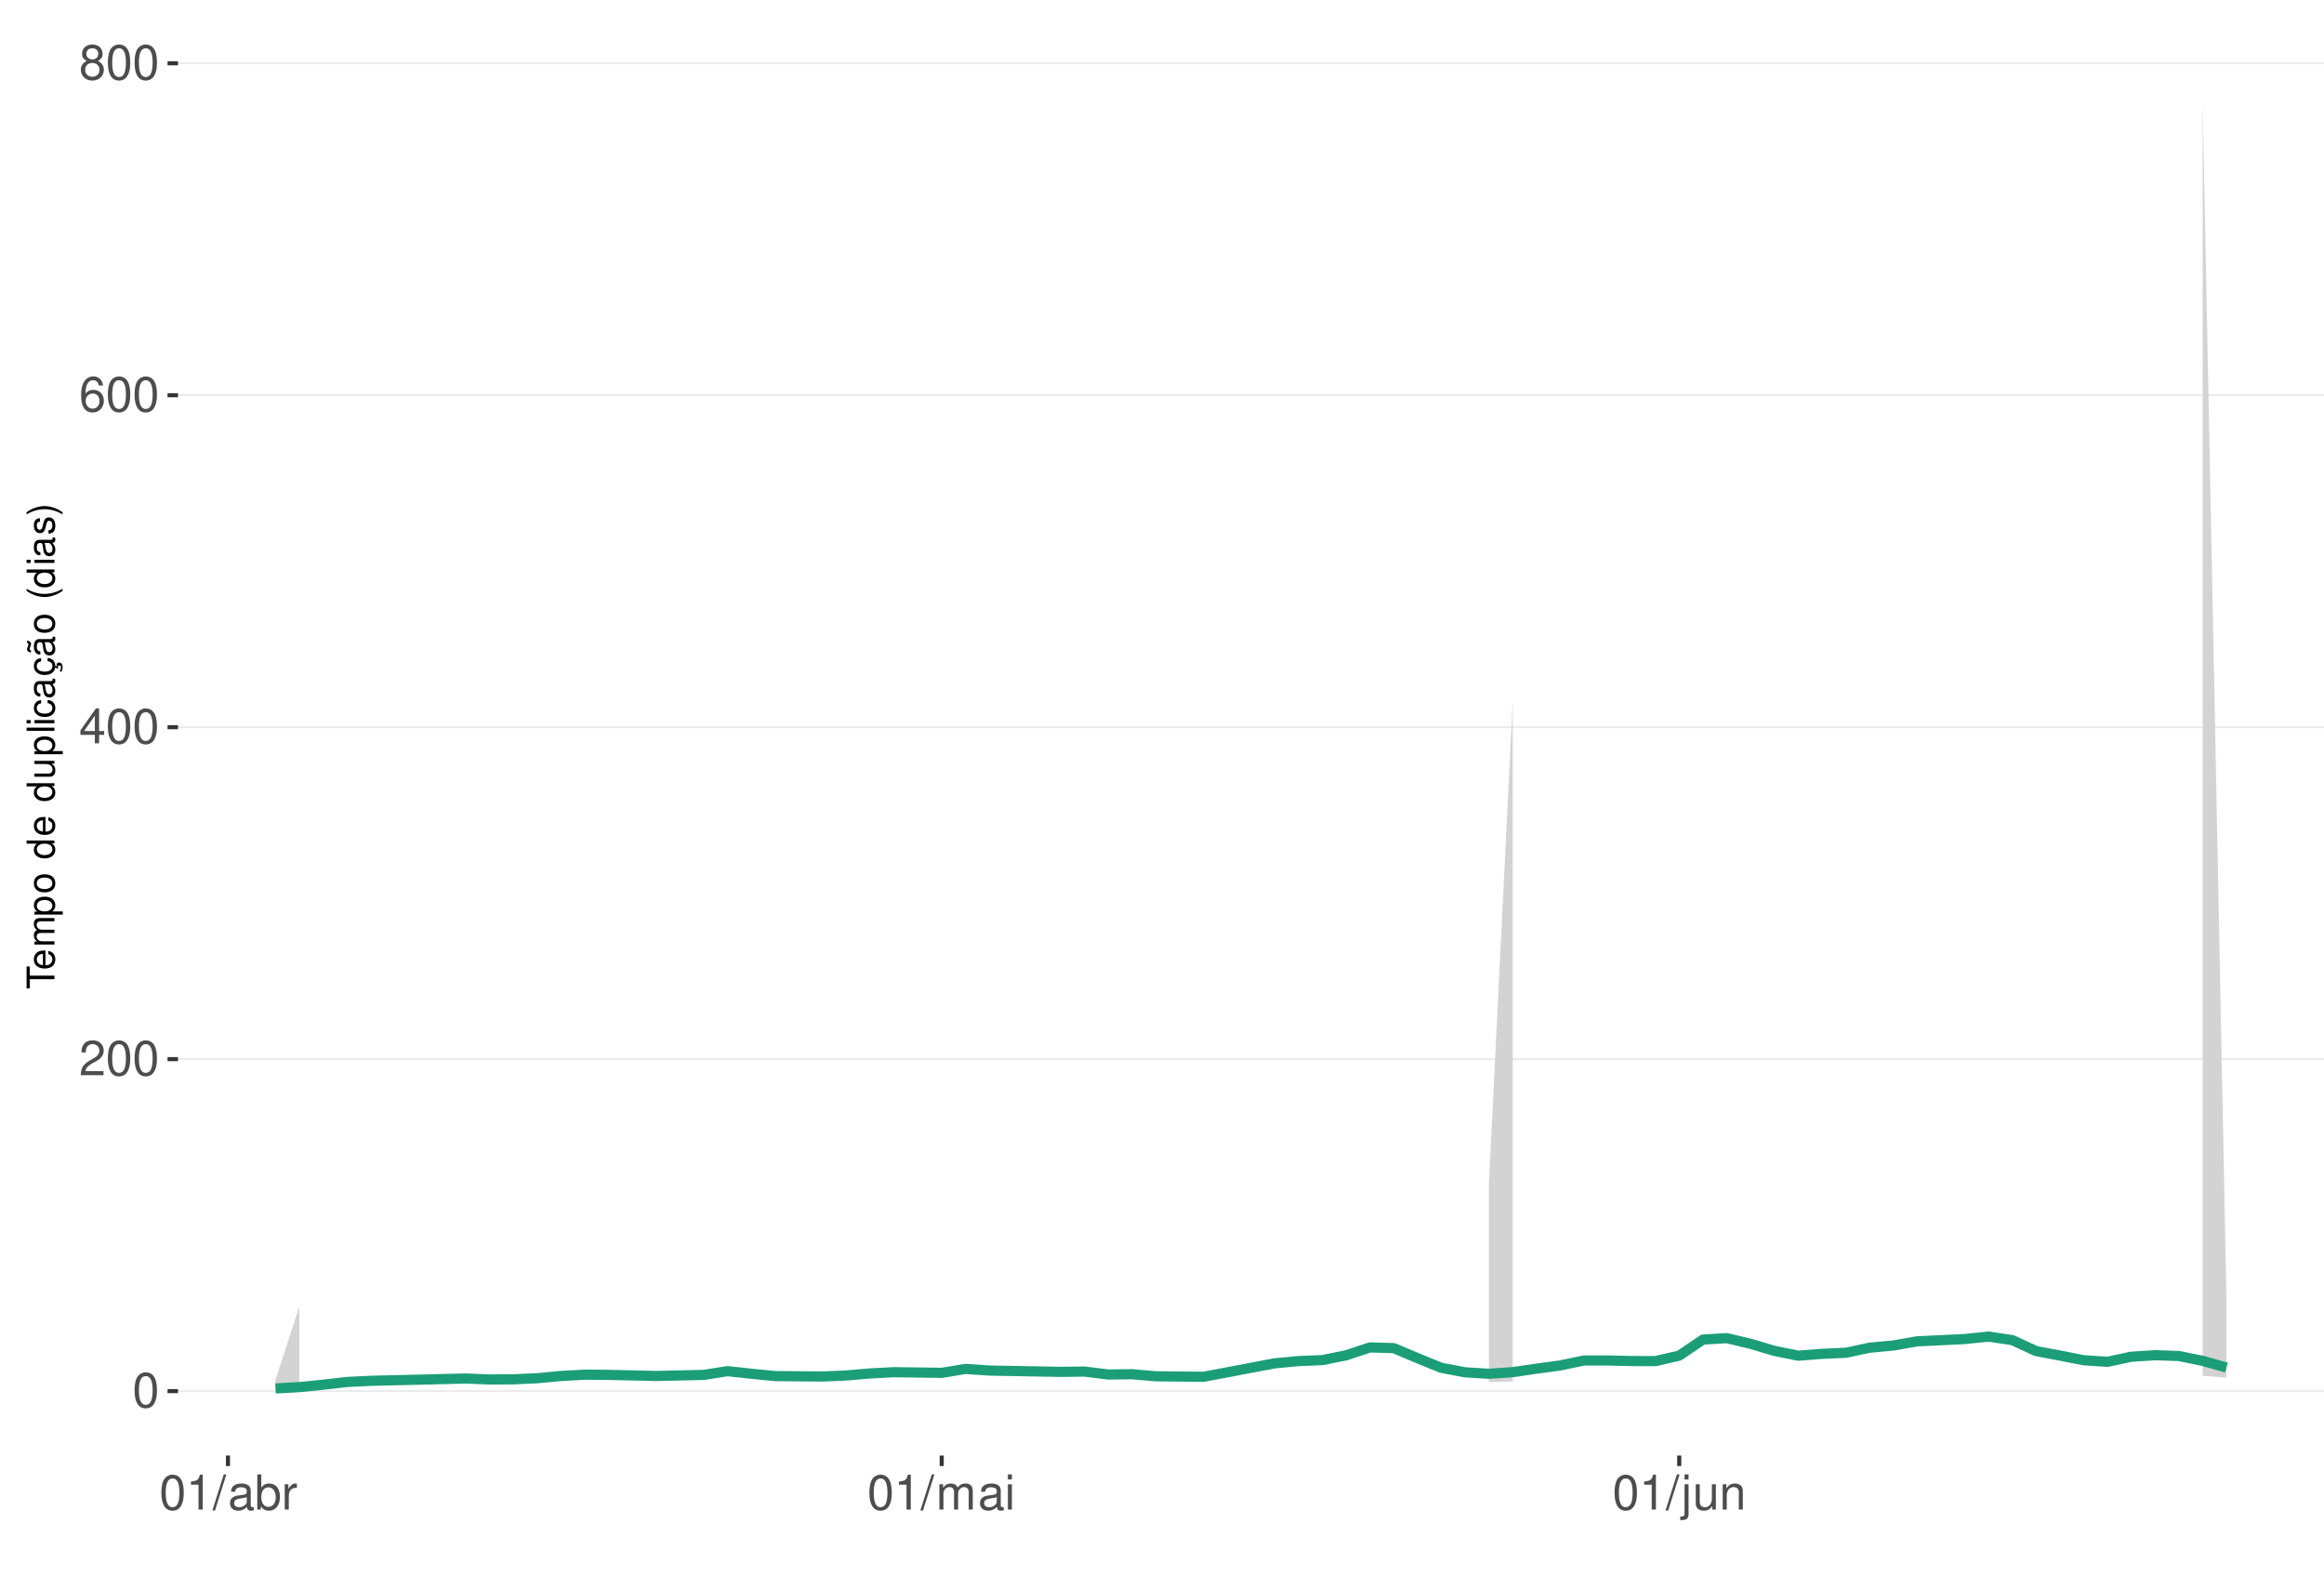
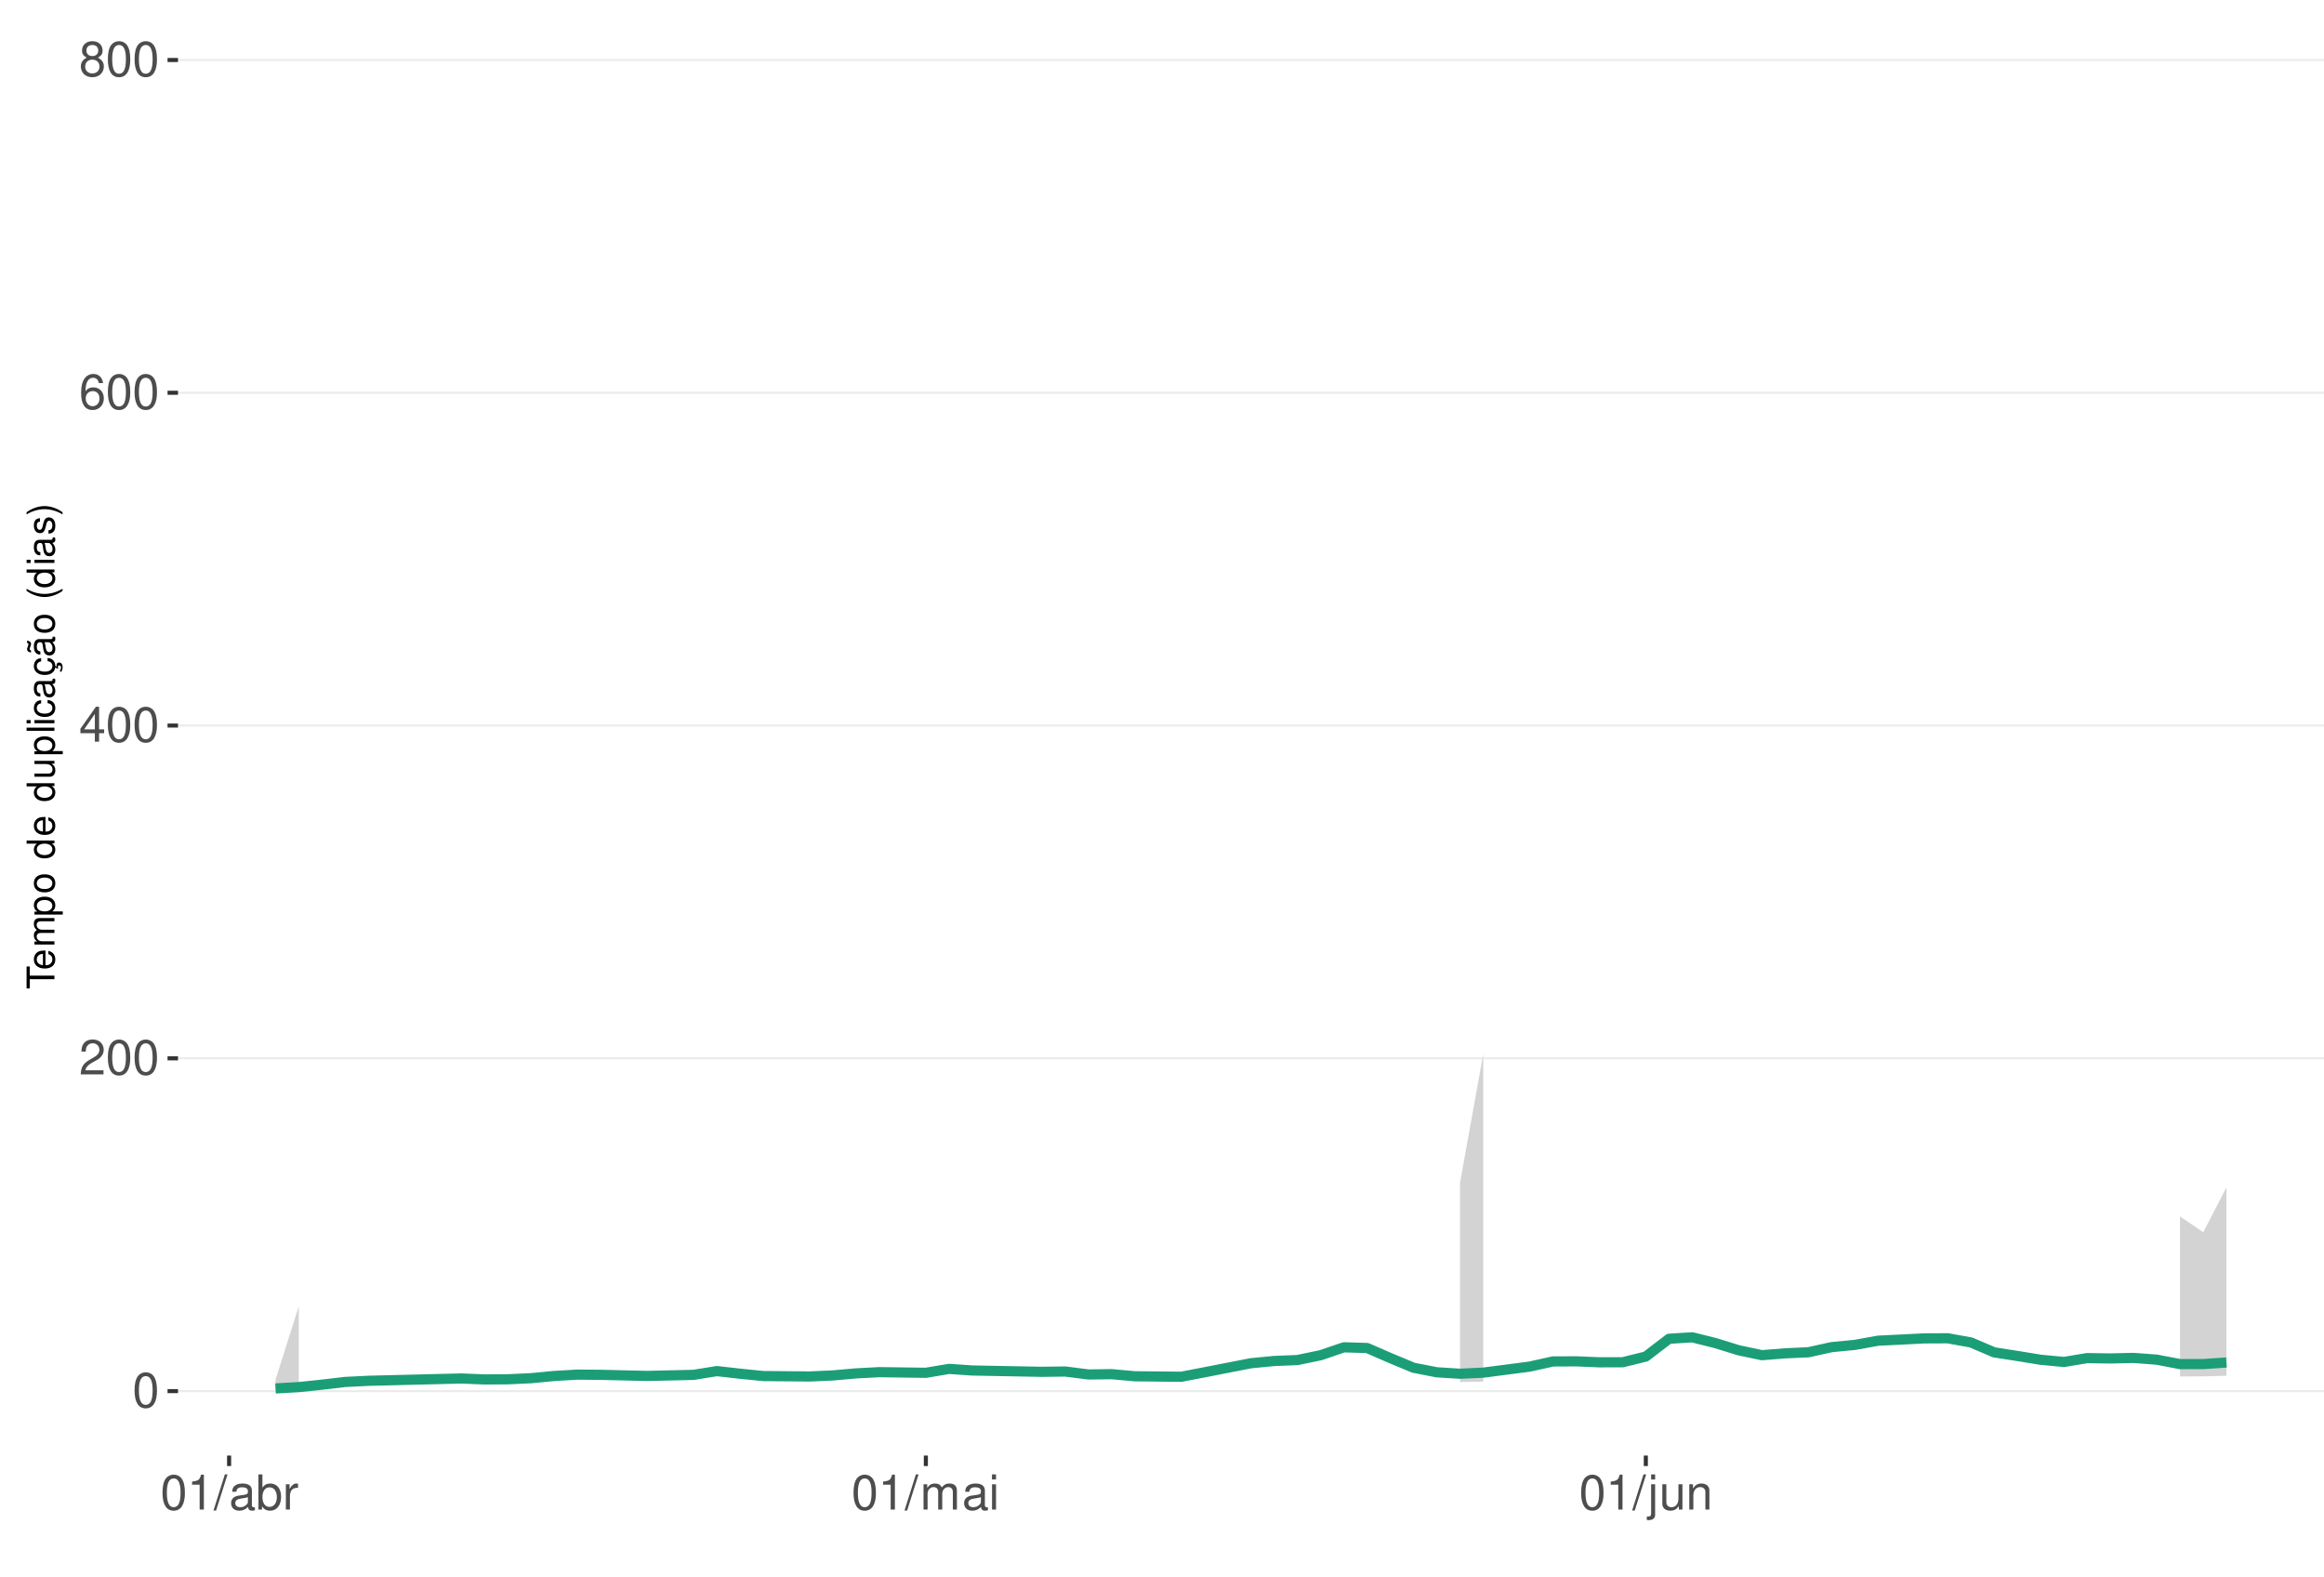
<svg xmlns="http://www.w3.org/2000/svg" xmlns:xlink="http://www.w3.org/1999/xlink" width="609pt" height="413pt" viewBox="0 0 609 413" version="1.1">
  <defs>
    <g>
      <symbol overflow="visible" id="glyph0-0">
        <path style="stroke:none;" d="" />
      </symbol>
      <symbol overflow="visible" id="glyph0-1">
        <path style="stroke:none;" d="M 3.484 -9.156 C 2.641 -9.156 1.891 -8.766 1.422 -8.156 C 0.828 -7.344 0.547 -6.125 0.547 -4.422 C 0.547 -1.344 1.562 0.297 3.484 0.297 C 5.375 0.297 6.422 -1.344 6.422 -4.359 C 6.422 -6.125 6.141 -7.312 5.547 -8.156 C 5.078 -8.781 4.328 -9.156 3.484 -9.156 Z M 3.484 -8.156 C 4.688 -8.156 5.281 -6.938 5.281 -4.453 C 5.281 -1.844 4.703 -0.625 3.453 -0.625 C 2.281 -0.625 1.688 -1.891 1.688 -4.422 C 1.688 -6.938 2.281 -8.156 3.484 -8.156 Z M 3.484 -8.156 " />
      </symbol>
      <symbol overflow="visible" id="glyph0-2">
        <path style="stroke:none;" d="M 6.406 -1.094 L 1.688 -1.094 C 1.797 -1.859 2.203 -2.344 3.297 -3.016 L 4.562 -3.719 C 5.828 -4.422 6.469 -5.359 6.469 -6.484 C 6.469 -7.234 6.156 -7.953 5.625 -8.438 C 5.094 -8.922 4.438 -9.156 3.594 -9.156 C 2.453 -9.156 1.609 -8.75 1.109 -7.953 C 0.797 -7.484 0.656 -6.906 0.625 -5.984 L 1.75 -5.984 C 1.781 -6.609 1.859 -6.969 2.016 -7.281 C 2.297 -7.828 2.891 -8.172 3.562 -8.172 C 4.562 -8.172 5.328 -7.438 5.328 -6.453 C 5.328 -5.719 4.906 -5.094 4.109 -4.625 L 2.953 -3.953 C 1.078 -2.875 0.531 -2.016 0.438 -0.016 L 6.406 -0.016 Z M 6.406 -1.094 " />
      </symbol>
      <symbol overflow="visible" id="glyph0-3">
        <path style="stroke:none;" d="M 4.141 -2.219 L 4.141 0 L 5.25 0 L 5.25 -2.219 L 6.578 -2.219 L 6.578 -3.219 L 5.25 -3.219 L 5.25 -9.156 L 4.422 -9.156 L 0.359 -3.391 L 0.359 -2.219 Z M 4.141 -3.219 L 1.328 -3.219 L 4.141 -7.25 Z M 4.141 -3.219 " />
      </symbol>
      <symbol overflow="visible" id="glyph0-4">
        <path style="stroke:none;" d="M 6.297 -6.766 C 6.094 -8.266 5.125 -9.156 3.766 -9.156 C 2.766 -9.156 1.891 -8.672 1.359 -7.844 C 0.781 -6.953 0.547 -5.828 0.547 -4.172 C 0.547 -2.625 0.766 -1.656 1.297 -0.844 C 1.781 -0.094 2.562 0.297 3.562 0.297 C 5.266 0.297 6.5 -0.984 6.5 -2.766 C 6.5 -4.453 5.359 -5.641 3.75 -5.641 C 2.859 -5.641 2.172 -5.312 1.688 -4.641 C 1.703 -6.906 2.406 -8.156 3.688 -8.156 C 4.469 -8.156 5.016 -7.656 5.188 -6.766 Z M 3.609 -4.656 C 4.688 -4.656 5.359 -3.891 5.359 -2.688 C 5.359 -1.531 4.594 -0.703 3.562 -0.703 C 2.531 -0.703 1.75 -1.562 1.75 -2.734 C 1.75 -3.875 2.5 -4.656 3.609 -4.656 Z M 3.609 -4.656 " />
      </symbol>
      <symbol overflow="visible" id="glyph0-5">
        <path style="stroke:none;" d="M 4.953 -4.828 C 5.891 -5.391 6.172 -5.844 6.172 -6.703 C 6.172 -8.156 5.078 -9.156 3.484 -9.156 C 1.891 -9.156 0.781 -8.156 0.781 -6.719 C 0.781 -5.844 1.078 -5.406 2 -4.828 C 0.969 -4.297 0.469 -3.562 0.469 -2.547 C 0.469 -0.875 1.703 0.297 3.484 0.297 C 5.25 0.297 6.5 -0.875 6.5 -2.547 C 6.5 -3.562 5.984 -4.297 4.953 -4.828 Z M 3.484 -8.156 C 4.422 -8.156 5.031 -7.594 5.031 -6.688 C 5.031 -5.828 4.422 -5.25 3.484 -5.25 C 2.531 -5.25 1.922 -5.828 1.922 -6.703 C 1.922 -7.594 2.531 -8.156 3.484 -8.156 Z M 3.484 -4.312 C 4.594 -4.312 5.359 -3.578 5.359 -2.516 C 5.359 -1.422 4.609 -0.703 3.453 -0.703 C 2.359 -0.703 1.609 -1.438 1.609 -2.5 C 1.609 -3.594 2.359 -4.312 3.484 -4.312 Z M 3.484 -4.312 " />
      </symbol>
      <symbol overflow="visible" id="glyph0-6">
        <path style="stroke:none;" d="M 3.281 -6.516 L 3.281 0 L 4.391 0 L 4.391 -9.156 L 3.656 -9.156 C 3.266 -7.75 3.016 -7.562 1.297 -7.328 L 1.297 -6.516 Z M 3.281 -6.516 " />
      </symbol>
      <symbol overflow="visible" id="glyph0-7">
        <path style="stroke:none;" d="M 2.891 -9.219 L -0.094 0.25 L 0.594 0.25 L 3.594 -9.219 Z M 2.891 -9.219 " />
      </symbol>
      <symbol overflow="visible" id="glyph0-8">
        <path style="stroke:none;" d="M 6.766 -0.625 C 6.656 -0.594 6.609 -0.594 6.547 -0.594 C 6.172 -0.594 5.969 -0.781 5.969 -1.109 L 5.969 -5.016 C 5.969 -6.188 5.109 -6.828 3.484 -6.828 C 2.5 -6.828 1.734 -6.547 1.281 -6.047 C 0.969 -5.703 0.844 -5.328 0.828 -4.672 L 1.891 -4.672 C 1.969 -5.484 2.453 -5.844 3.438 -5.844 C 4.406 -5.844 4.922 -5.5 4.922 -4.859 L 4.922 -4.578 C 4.906 -4.125 4.688 -3.969 3.828 -3.844 C 2.328 -3.656 2.094 -3.609 1.703 -3.438 C 0.922 -3.109 0.531 -2.531 0.531 -1.672 C 0.531 -0.469 1.359 0.297 2.703 0.297 C 3.547 0.297 4.219 0 4.969 -0.688 C 5.031 0 5.359 0.297 6.047 0.297 C 6.281 0.297 6.422 0.266 6.766 0.172 Z M 4.922 -2.094 C 4.922 -1.734 4.828 -1.516 4.5 -1.234 C 4.078 -0.828 3.562 -0.625 2.938 -0.625 C 2.109 -0.625 1.625 -1.031 1.625 -1.703 C 1.625 -2.391 2.094 -2.75 3.234 -2.906 C 4.359 -3.062 4.562 -3.109 4.922 -3.281 Z M 4.922 -2.094 " />
      </symbol>
      <symbol overflow="visible" id="glyph0-9">
        <path style="stroke:none;" d="M 0.688 -9.219 L 0.688 0 L 1.625 0 L 1.625 -0.844 C 2.141 -0.078 2.812 0.297 3.734 0.297 C 5.484 0.297 6.625 -1.141 6.625 -3.344 C 6.625 -5.5 5.547 -6.828 3.781 -6.828 C 2.875 -6.828 2.234 -6.484 1.734 -5.734 L 1.734 -9.219 Z M 3.578 -5.828 C 4.766 -5.828 5.516 -4.812 5.516 -3.234 C 5.516 -1.719 4.734 -0.703 3.578 -0.703 C 2.453 -0.703 1.734 -1.703 1.734 -3.266 C 1.734 -4.828 2.453 -5.828 3.578 -5.828 Z M 3.578 -5.828 " />
      </symbol>
      <symbol overflow="visible" id="glyph0-10">
        <path style="stroke:none;" d="M 0.875 -6.625 L 0.875 0 L 1.938 0 L 1.938 -3.438 C 1.953 -5.031 2.609 -5.75 4.062 -5.703 L 4.062 -6.781 C 3.891 -6.812 3.781 -6.828 3.656 -6.828 C 2.969 -6.828 2.453 -6.422 1.844 -5.422 L 1.844 -6.625 Z M 0.875 -6.625 " />
      </symbol>
      <symbol overflow="visible" id="glyph0-11">
        <path style="stroke:none;" d="M 0.891 -6.625 L 0.891 0 L 1.953 0 L 1.953 -4.156 C 1.953 -5.125 2.641 -5.891 3.5 -5.891 C 4.297 -5.891 4.734 -5.422 4.734 -4.562 L 4.734 0 L 5.797 0 L 5.797 -4.156 C 5.797 -5.125 6.5 -5.891 7.359 -5.891 C 8.125 -5.891 8.578 -5.406 8.578 -4.562 L 8.578 0 L 9.641 0 L 9.641 -4.969 C 9.641 -6.156 8.953 -6.828 7.719 -6.828 C 6.828 -6.828 6.297 -6.562 5.688 -5.812 C 5.297 -6.516 4.766 -6.828 3.891 -6.828 C 3.016 -6.828 2.422 -6.5 1.859 -5.688 L 1.859 -6.625 Z M 0.891 -6.625 " />
      </symbol>
      <symbol overflow="visible" id="glyph0-12">
        <path style="stroke:none;" d="M 1.891 -6.625 L 0.844 -6.625 L 0.844 0 L 1.891 0 Z M 1.891 -9.219 L 0.828 -9.219 L 0.828 -7.891 L 1.891 -7.891 Z M 1.891 -9.219 " />
      </symbol>
      <symbol overflow="visible" id="glyph0-13">
        <path style="stroke:none;" d="M 0.891 -6.625 L 0.891 0.969 C 0.891 1.625 0.688 1.828 0.031 1.828 C -0.047 1.828 -0.094 1.828 -0.234 1.828 L -0.234 2.719 C -0.094 2.75 -0.031 2.766 0.125 2.766 C 1.312 2.766 1.938 2.297 1.938 1.375 L 1.938 -6.625 Z M 1.938 -9.219 L 0.891 -9.219 L 0.891 -7.891 L 1.938 -7.891 Z M 1.938 -9.219 " />
      </symbol>
      <symbol overflow="visible" id="glyph0-14">
        <path style="stroke:none;" d="M 6.094 0 L 6.094 -6.625 L 5.047 -6.625 L 5.047 -2.875 C 5.047 -1.516 4.344 -0.625 3.234 -0.625 C 2.406 -0.625 1.875 -1.141 1.875 -1.938 L 1.875 -6.625 L 0.828 -6.625 L 0.828 -1.516 C 0.828 -0.422 1.641 0.297 2.938 0.297 C 3.906 0.297 4.531 -0.047 5.156 -0.922 L 5.156 0 Z M 6.094 0 " />
      </symbol>
      <symbol overflow="visible" id="glyph0-15">
        <path style="stroke:none;" d="M 0.891 -6.625 L 0.891 0 L 1.953 0 L 1.953 -3.656 C 1.953 -5.016 2.656 -5.891 3.75 -5.891 C 4.578 -5.891 5.109 -5.391 5.109 -4.594 L 5.109 0 L 6.156 0 L 6.156 -5.016 C 6.156 -6.109 5.344 -6.828 4.062 -6.828 C 3.078 -6.828 2.438 -6.438 1.859 -5.516 L 1.859 -6.625 Z M 0.891 -6.625 " />
      </symbol>
      <symbol overflow="visible" id="glyph1-0">
        <path style="stroke:none;" d="" />
      </symbol>
      <symbol overflow="visible" id="glyph1-1">
        <path style="stroke:none;" d="M -6.469 -3.547 L -6.469 -5.938 L -7.297 -5.938 L -7.297 -0.203 L -6.469 -0.203 L -6.469 -2.609 L 0 -2.609 L 0 -3.547 Z M -6.469 -3.547 " />
      </symbol>
      <symbol overflow="visible" id="glyph1-2">
        <path style="stroke:none;" d="M -2.344 -5.125 C -3.141 -5.125 -3.625 -5.062 -4.016 -4.922 C -4.875 -4.578 -5.391 -3.781 -5.391 -2.797 C -5.391 -1.344 -4.281 -0.406 -2.547 -0.406 C -0.812 -0.406 0.234 -1.297 0.234 -2.781 C 0.234 -3.984 -0.453 -4.812 -1.594 -5.016 L -1.594 -4.188 C -0.906 -3.953 -0.547 -3.484 -0.547 -2.812 C -0.547 -2.281 -0.781 -1.828 -1.219 -1.547 C -1.516 -1.344 -1.812 -1.281 -2.344 -1.266 Z M -3.016 -1.297 C -3.984 -1.359 -4.625 -1.953 -4.625 -2.797 C -4.625 -3.641 -3.953 -4.234 -3.016 -4.234 Z M -3.016 -1.297 " />
      </symbol>
      <symbol overflow="visible" id="glyph1-3">
        <path style="stroke:none;" d="M -5.234 -0.703 L 0 -0.703 L 0 -1.547 L -3.297 -1.547 C -4.047 -1.547 -4.656 -2.094 -4.656 -2.766 C -4.656 -3.391 -4.281 -3.734 -3.609 -3.734 L 0 -3.734 L 0 -4.578 L -3.297 -4.578 C -4.047 -4.578 -4.656 -5.125 -4.656 -5.812 C -4.656 -6.422 -4.266 -6.781 -3.609 -6.781 L 0 -6.781 L 0 -7.625 L -3.938 -7.625 C -4.875 -7.625 -5.391 -7.078 -5.391 -6.094 C -5.391 -5.406 -5.188 -4.984 -4.594 -4.484 C -5.156 -4.188 -5.391 -3.766 -5.391 -3.078 C -5.391 -2.375 -5.125 -1.906 -4.5 -1.469 L -5.234 -1.469 Z M -5.234 -0.703 " />
      </symbol>
      <symbol overflow="visible" id="glyph1-4">
        <path style="stroke:none;" d="M 2.188 -0.547 L 2.188 -1.375 L -0.547 -1.375 C -0.016 -1.812 0.234 -2.312 0.234 -2.984 C 0.234 -4.344 -0.859 -5.234 -2.531 -5.234 C -4.297 -5.234 -5.391 -4.375 -5.391 -2.984 C -5.391 -2.266 -5.062 -1.703 -4.453 -1.312 L -5.234 -1.312 L -5.234 -0.547 Z M -4.609 -2.844 C -4.609 -3.766 -3.797 -4.359 -2.547 -4.359 C -1.359 -4.359 -0.547 -3.75 -0.547 -2.844 C -0.547 -1.953 -1.344 -1.375 -2.578 -1.375 C -3.812 -1.375 -4.609 -1.953 -4.609 -2.844 Z M -4.609 -2.844 " />
      </symbol>
      <symbol overflow="visible" id="glyph1-5">
        <path style="stroke:none;" d="M -5.391 -2.719 C -5.391 -1.234 -4.344 -0.359 -2.578 -0.359 C -0.812 -0.359 0.234 -1.234 0.234 -2.734 C 0.234 -4.203 -0.812 -5.094 -2.547 -5.094 C -4.359 -5.094 -5.391 -4.234 -5.391 -2.719 Z M -4.625 -2.734 C -4.625 -3.672 -3.844 -4.234 -2.547 -4.234 C -1.312 -4.234 -0.547 -3.656 -0.547 -2.734 C -0.547 -1.797 -1.312 -1.234 -2.578 -1.234 C -3.844 -1.234 -4.625 -1.797 -4.625 -2.734 Z M -4.625 -2.734 " />
      </symbol>
      <symbol overflow="visible" id="glyph1-6">
        <path style="stroke:none;" d="" />
      </symbol>
      <symbol overflow="visible" id="glyph1-7">
        <path style="stroke:none;" d="M -7.297 -4.953 L -7.297 -4.125 L -4.578 -4.125 C -5.109 -3.766 -5.391 -3.203 -5.391 -2.516 C -5.391 -1.156 -4.297 -0.266 -2.625 -0.266 C -0.859 -0.266 0.234 -1.125 0.234 -2.547 C 0.234 -3.266 -0.047 -3.766 -0.688 -4.203 L 0 -4.203 L 0 -4.953 Z M -4.609 -2.656 C -4.609 -3.547 -3.812 -4.125 -2.562 -4.125 C -1.344 -4.125 -0.547 -3.547 -0.547 -2.656 C -0.547 -1.734 -1.359 -1.125 -2.578 -1.125 C -3.797 -1.125 -4.609 -1.734 -4.609 -2.656 Z M -4.609 -2.656 " />
      </symbol>
      <symbol overflow="visible" id="glyph1-8">
        <path style="stroke:none;" d="M 0 -4.812 L -5.234 -4.812 L -5.234 -3.984 L -2.266 -3.984 C -1.203 -3.984 -0.5 -3.438 -0.5 -2.562 C -0.5 -1.906 -0.906 -1.484 -1.531 -1.484 L -5.234 -1.484 L -5.234 -0.656 L -1.203 -0.656 C -0.328 -0.656 0.234 -1.297 0.234 -2.312 C 0.234 -3.094 -0.047 -3.578 -0.734 -4.062 L 0 -4.062 Z M 0 -4.812 " />
      </symbol>
      <symbol overflow="visible" id="glyph1-9">
        <path style="stroke:none;" d="M -7.297 -1.516 L -7.297 -0.688 L 0 -0.688 L 0 -1.516 Z M -7.297 -1.516 " />
      </symbol>
      <symbol overflow="visible" id="glyph1-10">
        <path style="stroke:none;" d="M -5.234 -1.5 L -5.234 -0.672 L 0 -0.672 L 0 -1.5 Z M -7.297 -1.5 L -7.297 -0.656 L -6.234 -0.656 L -6.234 -1.5 Z M -7.297 -1.5 " />
      </symbol>
      <symbol overflow="visible" id="glyph1-11">
        <path style="stroke:none;" d="M -3.484 -4.703 C -3.984 -4.672 -4.312 -4.562 -4.609 -4.359 C -5.094 -4 -5.391 -3.375 -5.391 -2.641 C -5.391 -1.219 -4.266 -0.312 -2.531 -0.312 C -0.844 -0.312 0.234 -1.203 0.234 -2.625 C 0.234 -3.875 -0.516 -4.672 -1.797 -4.766 L -1.797 -3.938 C -0.953 -3.797 -0.547 -3.359 -0.547 -2.656 C -0.547 -1.734 -1.297 -1.188 -2.531 -1.188 C -3.844 -1.188 -4.625 -1.719 -4.625 -2.625 C -4.625 -3.328 -4.203 -3.766 -3.484 -3.875 Z M -3.484 -4.703 " />
      </symbol>
      <symbol overflow="visible" id="glyph1-12">
        <path style="stroke:none;" d="M -0.484 -5.344 C -0.469 -5.266 -0.469 -5.219 -0.469 -5.172 C -0.469 -4.875 -0.625 -4.719 -0.875 -4.719 L -3.953 -4.719 C -4.891 -4.719 -5.391 -4.047 -5.391 -2.75 C -5.391 -1.984 -5.172 -1.375 -4.781 -1.016 C -4.516 -0.766 -4.203 -0.672 -3.688 -0.656 L -3.688 -1.484 C -4.328 -1.562 -4.625 -1.938 -4.625 -2.719 C -4.625 -3.484 -4.344 -3.891 -3.844 -3.891 L -3.625 -3.891 C -3.266 -3.875 -3.125 -3.703 -3.047 -3.016 C -2.891 -1.844 -2.844 -1.656 -2.719 -1.344 C -2.453 -0.734 -2 -0.422 -1.312 -0.422 C -0.375 -0.422 0.234 -1.078 0.234 -2.141 C 0.234 -2.797 0 -3.328 -0.547 -3.922 C 0 -3.984 0.234 -4.234 0.234 -4.781 C 0.234 -4.953 0.203 -5.062 0.141 -5.344 Z M -1.656 -3.891 C -1.375 -3.891 -1.203 -3.812 -0.969 -3.562 C -0.656 -3.219 -0.5 -2.812 -0.5 -2.312 C -0.5 -1.672 -0.812 -1.297 -1.344 -1.297 C -1.891 -1.297 -2.172 -1.656 -2.297 -2.547 C -2.422 -3.438 -2.453 -3.609 -2.594 -3.891 Z M -1.656 -3.891 " />
      </symbol>
      <symbol overflow="visible" id="glyph1-13">
        <path style="stroke:none;" d="M 0.234 -2.641 C 0.234 -3.875 -0.547 -4.703 -1.797 -4.766 L -1.797 -3.938 C -0.953 -3.797 -0.531 -3.359 -0.531 -2.656 C -0.531 -1.734 -1.281 -1.188 -2.516 -1.188 C -3.844 -1.188 -4.625 -1.719 -4.625 -2.625 C -4.625 -3.328 -4.203 -3.766 -3.484 -3.875 L -3.484 -4.703 C -3.984 -4.672 -4.312 -4.562 -4.609 -4.359 C -5.094 -4 -5.391 -3.375 -5.391 -2.641 C -5.391 -1.219 -4.266 -0.312 -2.531 -0.312 C -1.469 -0.312 -0.625 -0.672 -0.156 -1.312 C 0.047 -1.594 0.125 -1.812 0.203 -2.25 L 0.922 -1.938 L 0.984 -2.062 C 0.938 -2.188 0.906 -2.25 0.906 -2.375 C 0.906 -2.656 1.047 -2.828 1.281 -2.828 C 1.547 -2.828 1.734 -2.594 1.734 -2.297 C 1.734 -2.031 1.672 -1.844 1.438 -1.406 L 1.406 -1.312 L 1.812 -1.094 C 2.078 -1.75 2.141 -1.953 2.141 -2.344 C 2.141 -3.109 1.781 -3.578 1.203 -3.578 C 0.781 -3.578 0.547 -3.297 0.547 -2.797 C 0.547 -2.703 0.547 -2.641 0.562 -2.516 Z M 0.234 -2.641 " />
      </symbol>
      <symbol overflow="visible" id="glyph1-14">
        <path style="stroke:none;" d="M -0.484 -5.344 C -0.469 -5.266 -0.469 -5.219 -0.469 -5.172 C -0.469 -4.875 -0.625 -4.719 -0.875 -4.719 L -3.953 -4.719 C -4.891 -4.719 -5.391 -4.047 -5.391 -2.75 C -5.391 -1.984 -5.172 -1.375 -4.781 -1.016 C -4.516 -0.766 -4.203 -0.672 -3.688 -0.656 L -3.688 -1.484 C -4.328 -1.562 -4.625 -1.938 -4.625 -2.719 C -4.625 -3.484 -4.344 -3.891 -3.844 -3.891 L -3.625 -3.891 C -3.266 -3.875 -3.125 -3.703 -3.047 -3.016 C -2.891 -1.844 -2.844 -1.656 -2.719 -1.344 C -2.453 -0.734 -2 -0.422 -1.312 -0.422 C -0.375 -0.422 0.234 -1.078 0.234 -2.141 C 0.234 -2.797 0 -3.328 -0.547 -3.922 C 0 -3.984 0.234 -4.234 0.234 -4.781 C 0.234 -4.953 0.203 -5.062 0.141 -5.344 Z M -1.656 -3.891 C -1.375 -3.891 -1.203 -3.812 -0.969 -3.562 C -0.656 -3.219 -0.5 -2.812 -0.5 -2.312 C -0.5 -1.672 -0.812 -1.297 -1.344 -1.297 C -1.891 -1.297 -2.172 -1.656 -2.297 -2.547 C -2.422 -3.438 -2.453 -3.609 -2.594 -3.891 Z M -7.172 -3.75 C -6.922 -3.672 -6.812 -3.547 -6.812 -3.375 C -6.812 -3.25 -6.875 -2.984 -6.984 -2.734 C -7.156 -2.312 -7.172 -2.25 -7.172 -2.047 C -7.172 -1.594 -6.797 -1.297 -6.141 -1.188 L -6.141 -1.766 C -6.375 -1.812 -6.5 -1.938 -6.5 -2.094 C -6.5 -2.203 -6.469 -2.344 -6.375 -2.578 C -6.156 -3.156 -6.125 -3.234 -6.125 -3.438 C -6.125 -3.922 -6.484 -4.219 -7.172 -4.312 Z M -7.172 -3.75 " />
      </symbol>
      <symbol overflow="visible" id="glyph1-15">
        <path style="stroke:none;" d="M -7.297 -2.359 C -5.984 -1.359 -4.156 -0.734 -2.594 -0.734 C -1.016 -0.734 0.812 -1.359 2.125 -2.359 L 2.125 -2.906 C 0.688 -2.031 -0.984 -1.547 -2.594 -1.547 C -4.188 -1.547 -5.875 -2.031 -7.297 -2.906 Z M -7.297 -2.359 " />
      </symbol>
      <symbol overflow="visible" id="glyph1-16">
        <path style="stroke:none;" d="M -3.781 -4.375 C -4.812 -4.375 -5.391 -3.688 -5.391 -2.484 C -5.391 -1.266 -4.766 -0.469 -3.797 -0.469 C -2.969 -0.469 -2.578 -0.891 -2.281 -2.125 L -2.094 -2.906 C -1.953 -3.484 -1.734 -3.719 -1.375 -3.719 C -0.875 -3.719 -0.547 -3.234 -0.547 -2.5 C -0.547 -2.047 -0.672 -1.672 -0.891 -1.453 C -1.047 -1.328 -1.188 -1.266 -1.562 -1.219 L -1.562 -0.344 C -0.344 -0.375 0.234 -1.062 0.234 -2.438 C 0.234 -3.75 -0.422 -4.594 -1.438 -4.594 C -2.203 -4.594 -2.641 -4.156 -2.891 -3.109 L -3.078 -2.312 C -3.234 -1.625 -3.453 -1.344 -3.828 -1.344 C -4.312 -1.344 -4.625 -1.766 -4.625 -2.453 C -4.625 -3.125 -4.328 -3.484 -3.781 -3.5 Z M -3.781 -4.375 " />
      </symbol>
      <symbol overflow="visible" id="glyph1-17">
        <path style="stroke:none;" d="M 2.125 -0.938 C 0.812 -1.938 -1.016 -2.562 -2.578 -2.562 C -4.156 -2.562 -5.984 -1.938 -7.297 -0.938 L -7.297 -0.375 C -5.859 -1.266 -4.188 -1.75 -2.578 -1.75 C -0.984 -1.75 0.703 -1.266 2.125 -0.375 Z M 2.125 -0.938 " />
      </symbol>
    </g>
    <clipPath id="clip1">
      <path d="M 46.645 9.961 L 609 9.961 L 609 381.328 L 46.645 381.328 Z M 46.645 9.961 " />
    </clipPath>
    <clipPath id="clip2">
      <path d="M 46.645 364 L 609 364 L 609 365 L 46.645 365 Z M 46.645 364 " />
    </clipPath>
    <clipPath id="clip3">
      <path d="M 46.645 277 L 609 277 L 609 278 L 46.645 278 Z M 46.645 277 " />
    </clipPath>
    <clipPath id="clip4">
-       <path d="M 46.645 190 L 609 190 L 609 191 L 46.645 191 Z M 46.645 190 " />
+       <path d="M 46.645 189 L 609 189 L 609 191 L 46.645 191 Z M 46.645 189 " />
    </clipPath>
    <clipPath id="clip5">
-       <path d="M 46.645 103 L 609 103 L 609 104 L 46.645 104 Z M 46.645 103 " />
+       <path d="M 46.645 102 L 609 102 L 609 104 L 46.645 104 Z M 46.645 102 " />
    </clipPath>
    <clipPath id="clip6">
-       <path d="M 46.645 16 L 609 16 L 609 17 L 46.645 17 Z M 46.645 16 " />
+       <path d="M 46.645 15 L 609 15 L 609 16 L 46.645 16 Z M 46.645 15 " />
    </clipPath>
  </defs>
  <g id="surface271">
    <rect x="0" y="0" width="609" height="413" style="fill:rgb(100%,100%,100%);fill-opacity:1;stroke:none;" />
    <rect x="0" y="0" width="609" height="413" style="fill:rgb(100%,100%,100%);fill-opacity:1;stroke:none;" />
    <path style="fill:none;stroke-width:1.067;stroke-linecap:round;stroke-linejoin:round;stroke:rgb(100%,100%,100%);stroke-opacity:1;stroke-miterlimit:10;" d="M 0 413 L 609 413 L 609 0 L 0 0 Z M 0 413 " />
    <g clip-path="url(#clip1)" clip-rule="nonzero">
      <path style=" stroke:none;fill-rule:nonzero;fill:rgb(100%,100%,100%);fill-opacity:1;" d="M 46.645 381.328 L 609 381.328 L 609 9.961 L 46.645 9.961 Z M 46.645 381.328 " />
    </g>
    <g clip-path="url(#clip2)" clip-rule="nonzero">
      <path style="fill:none;stroke-width:0.533;stroke-linecap:butt;stroke-linejoin:round;stroke:rgb(92.157%,92.157%,92.157%);stroke-opacity:1;stroke-miterlimit:10;" d="M 46.645 364.449 L 609 364.449 " />
    </g>
    <g clip-path="url(#clip3)" clip-rule="nonzero">
-       <path style="fill:none;stroke-width:0.533;stroke-linecap:butt;stroke-linejoin:round;stroke:rgb(92.157%,92.157%,92.157%);stroke-opacity:1;stroke-miterlimit:10;" d="M 46.645 277.48 L 609 277.48 " />
+       <path style="fill:none;stroke-width:0.533;stroke-linecap:butt;stroke-linejoin:round;stroke:rgb(92.157%,92.157%,92.157%);stroke-opacity:1;stroke-miterlimit:10;" d="M 46.645 277.266 L 609 277.266 " />
    </g>
    <g clip-path="url(#clip4)" clip-rule="nonzero">
-       <path style="fill:none;stroke-width:0.533;stroke-linecap:butt;stroke-linejoin:round;stroke:rgb(92.157%,92.157%,92.157%);stroke-opacity:1;stroke-miterlimit:10;" d="M 46.645 190.516 L 609 190.516 " />
+       <path style="fill:none;stroke-width:0.533;stroke-linecap:butt;stroke-linejoin:round;stroke:rgb(92.157%,92.157%,92.157%);stroke-opacity:1;stroke-miterlimit:10;" d="M 46.645 190.082 L 609 190.082 " />
    </g>
    <g clip-path="url(#clip5)" clip-rule="nonzero">
-       <path style="fill:none;stroke-width:0.533;stroke-linecap:butt;stroke-linejoin:round;stroke:rgb(92.157%,92.157%,92.157%);stroke-opacity:1;stroke-miterlimit:10;" d="M 46.645 103.547 L 609 103.547 " />
+       <path style="fill:none;stroke-width:0.533;stroke-linecap:butt;stroke-linejoin:round;stroke:rgb(92.157%,92.157%,92.157%);stroke-opacity:1;stroke-miterlimit:10;" d="M 46.645 102.902 L 609 102.902 " />
    </g>
    <g clip-path="url(#clip6)" clip-rule="nonzero">
-       <path style="fill:none;stroke-width:0.533;stroke-linecap:butt;stroke-linejoin:round;stroke:rgb(92.157%,92.157%,92.157%);stroke-opacity:1;stroke-miterlimit:10;" d="M 46.645 16.582 L 609 16.582 " />
-     </g>
-     <path style=" stroke:none;fill-rule:nonzero;fill:rgb(82.745%,82.745%,82.745%);fill-opacity:1;" d="M 72.207 361.434 L 78.441 342.262 L 78.441 363.93 L 72.207 364.074 Z M 72.207 361.434 " />
-     <path style=" stroke:none;fill-rule:nonzero;fill:rgb(82.745%,82.745%,82.745%);fill-opacity:1;" d="M 390.168 310 L 396.402 183.844 L 396.402 361.934 L 390.168 362.082 Z M 390.168 310 " />
-     <path style=" stroke:none;fill-rule:nonzero;fill:rgb(82.745%,82.745%,82.745%);fill-opacity:1;" d="M 577.203 26.844 L 583.438 340.176 L 583.438 360.906 L 577.203 360.441 Z M 577.203 26.844 " />
-     <path style="fill:none;stroke-width:2.667;stroke-linecap:butt;stroke-linejoin:round;stroke:rgb(10.588%,61.961%,46.667%);stroke-opacity:1;stroke-miterlimit:10;" d="M 72.207 363.75 L 78.441 363.402 L 84.676 362.766 L 90.91 362.055 L 97.145 361.75 L 109.613 361.449 L 122.082 361.145 L 128.316 361.398 L 134.551 361.355 L 140.785 361.074 L 147.02 360.488 L 153.254 360.137 L 159.488 360.191 L 171.961 360.48 L 184.43 360.199 L 190.664 359.215 L 196.898 359.898 L 203.133 360.512 L 215.602 360.621 L 221.836 360.348 L 228.07 359.809 L 234.305 359.492 L 246.773 359.66 L 253.008 358.637 L 259.242 359.059 L 277.945 359.402 L 284.18 359.32 L 290.414 360.098 L 296.648 360.02 L 302.883 360.566 L 315.352 360.695 L 321.59 359.527 L 327.824 358.34 L 334.059 357.16 L 340.293 356.574 L 346.527 356.324 L 352.762 355.062 L 358.996 353 L 365.23 353.184 L 371.465 355.82 L 377.699 358.348 L 383.934 359.523 L 390.168 359.906 L 396.402 359.48 L 402.637 358.566 L 408.871 357.727 L 415.105 356.414 L 421.34 356.426 L 427.574 356.57 L 433.809 356.586 L 440.043 355.148 L 446.277 350.941 L 452.512 350.57 L 458.746 352.055 L 464.98 353.91 L 471.219 355.168 L 477.453 354.684 L 483.688 354.406 L 489.922 353.074 L 496.156 352.496 L 502.391 351.402 L 508.625 351.109 L 514.859 350.801 L 521.094 350.16 L 527.328 351.09 L 533.562 353.965 L 539.797 355.129 L 546.031 356.359 L 552.266 356.77 L 558.5 355.438 L 564.734 355.039 L 570.969 355.246 L 577.203 356.52 L 583.438 358.266 " />
+       <path style="fill:none;stroke-width:0.533;stroke-linecap:butt;stroke-linejoin:round;stroke:rgb(92.157%,92.157%,92.157%);stroke-opacity:1;stroke-miterlimit:10;" d="M 46.645 15.719 L 609 15.719 " />
+     </g>
+     <path style=" stroke:none;fill-rule:nonzero;fill:rgb(82.745%,82.745%,82.745%);fill-opacity:1;" d="M 72.207 361.426 L 78.293 342.207 L 78.293 363.93 L 72.207 364.07 Z M 72.207 361.426 " />
+     <path style=" stroke:none;fill-rule:nonzero;fill:rgb(82.745%,82.745%,82.745%);fill-opacity:1;" d="M 382.598 309.867 L 388.684 276.117 L 388.684 361.961 L 382.598 362.078 Z M 382.598 309.867 " />
+     <path style=" stroke:none;fill-rule:nonzero;fill:rgb(82.745%,82.745%,82.745%);fill-opacity:1;" d="M 571.266 318.688 L 577.352 322.824 L 583.438 311.055 L 583.438 360.422 L 577.352 360.578 L 571.266 360.613 Z M 571.266 318.688 " />
+     <path style="fill:none;stroke-width:2.667;stroke-linecap:butt;stroke-linejoin:round;stroke:rgb(10.588%,61.961%,46.667%);stroke-opacity:1;stroke-miterlimit:10;" d="M 72.207 363.746 L 78.293 363.398 L 84.379 362.758 L 90.465 362.047 L 96.551 361.742 L 108.723 361.441 L 120.895 361.137 L 126.98 361.391 L 133.066 361.348 L 139.152 361.066 L 145.238 360.48 L 151.324 360.125 L 157.41 360.18 L 169.586 360.469 L 181.758 360.188 L 187.844 359.203 L 193.93 359.887 L 200.016 360.5 L 212.188 360.613 L 218.273 360.336 L 224.359 359.797 L 230.445 359.477 L 242.617 359.648 L 248.703 358.625 L 254.789 359.043 L 273.047 359.391 L 279.133 359.309 L 285.219 360.086 L 291.305 360.008 L 297.391 360.559 L 309.562 360.684 L 315.648 359.516 L 321.738 358.324 L 327.824 357.141 L 333.91 356.555 L 339.996 356.305 L 346.082 355.039 L 352.168 352.969 L 358.254 353.152 L 364.34 355.797 L 370.426 358.332 L 376.512 359.512 L 382.598 359.895 L 388.684 359.605 L 400.855 358.027 L 406.941 356.672 L 413.027 356.645 L 419.113 356.898 L 425.199 356.891 L 431.285 355.387 L 437.371 350.73 L 443.457 350.355 L 449.543 351.871 L 455.629 353.754 L 461.715 355.035 L 467.801 354.547 L 473.891 354.27 L 479.977 352.922 L 486.062 352.34 L 492.148 351.238 L 498.234 350.941 L 504.32 350.633 L 510.406 350.605 L 516.492 351.703 L 522.578 354.297 L 528.664 355.242 L 534.75 356.234 L 540.836 356.809 L 546.922 355.801 L 553.008 355.891 L 559.094 355.75 L 565.18 356.207 L 571.266 357.371 L 577.352 357.359 L 583.438 356.953 " />
    <g style="fill:rgb(30.196%,30.196%,30.196%);fill-opacity:1;">
      <use xlink:href="#glyph0-1" x="34.715" y="368.671" />
    </g>
    <g style="fill:rgb(30.196%,30.196%,30.196%);fill-opacity:1;">
-       <use xlink:href="#glyph0-2" x="20.715" y="281.702" />
-       <use xlink:href="#glyph0-1" x="27.715" y="281.702" />
-       <use xlink:href="#glyph0-1" x="34.715" y="281.702" />
-     </g>
-     <g style="fill:rgb(30.196%,30.196%,30.196%);fill-opacity:1;">
-       <use xlink:href="#glyph0-3" x="20.715" y="194.737" />
-       <use xlink:href="#glyph0-1" x="27.715" y="194.737" />
-       <use xlink:href="#glyph0-1" x="34.715" y="194.737" />
-     </g>
-     <g style="fill:rgb(30.196%,30.196%,30.196%);fill-opacity:1;">
-       <use xlink:href="#glyph0-4" x="20.715" y="107.769" />
-       <use xlink:href="#glyph0-1" x="27.715" y="107.769" />
-       <use xlink:href="#glyph0-1" x="34.715" y="107.769" />
-     </g>
-     <g style="fill:rgb(30.196%,30.196%,30.196%);fill-opacity:1;">
-       <use xlink:href="#glyph0-5" x="20.715" y="20.804" />
-       <use xlink:href="#glyph0-1" x="27.715" y="20.804" />
-       <use xlink:href="#glyph0-1" x="34.715" y="20.804" />
+       <use xlink:href="#glyph0-2" x="20.715" y="281.487" />
+       <use xlink:href="#glyph0-1" x="27.715" y="281.487" />
+       <use xlink:href="#glyph0-1" x="34.715" y="281.487" />
+     </g>
+     <g style="fill:rgb(30.196%,30.196%,30.196%);fill-opacity:1;">
+       <use xlink:href="#glyph0-3" x="20.715" y="194.304" />
+       <use xlink:href="#glyph0-1" x="27.715" y="194.304" />
+       <use xlink:href="#glyph0-1" x="34.715" y="194.304" />
+     </g>
+     <g style="fill:rgb(30.196%,30.196%,30.196%);fill-opacity:1;">
+       <use xlink:href="#glyph0-4" x="20.715" y="107.124" />
+       <use xlink:href="#glyph0-1" x="27.715" y="107.124" />
+       <use xlink:href="#glyph0-1" x="34.715" y="107.124" />
+     </g>
+     <g style="fill:rgb(30.196%,30.196%,30.196%);fill-opacity:1;">
+       <use xlink:href="#glyph0-5" x="20.715" y="19.94" />
+       <use xlink:href="#glyph0-1" x="27.715" y="19.94" />
+       <use xlink:href="#glyph0-1" x="34.715" y="19.94" />
    </g>
    <path style="fill:none;stroke-width:1.067;stroke-linecap:butt;stroke-linejoin:round;stroke:rgb(20%,20%,20%);stroke-opacity:1;stroke-miterlimit:10;" d="M 43.906 364.449 L 46.645 364.449 " />
-     <path style="fill:none;stroke-width:1.067;stroke-linecap:butt;stroke-linejoin:round;stroke:rgb(20%,20%,20%);stroke-opacity:1;stroke-miterlimit:10;" d="M 43.906 277.48 L 46.645 277.48 " />
-     <path style="fill:none;stroke-width:1.067;stroke-linecap:butt;stroke-linejoin:round;stroke:rgb(20%,20%,20%);stroke-opacity:1;stroke-miterlimit:10;" d="M 43.906 190.516 L 46.645 190.516 " />
-     <path style="fill:none;stroke-width:1.067;stroke-linecap:butt;stroke-linejoin:round;stroke:rgb(20%,20%,20%);stroke-opacity:1;stroke-miterlimit:10;" d="M 43.906 103.547 L 46.645 103.547 " />
-     <path style="fill:none;stroke-width:1.067;stroke-linecap:butt;stroke-linejoin:round;stroke:rgb(20%,20%,20%);stroke-opacity:1;stroke-miterlimit:10;" d="M 43.906 16.582 L 46.645 16.582 " />
-     <path style="fill:none;stroke-width:1.067;stroke-linecap:butt;stroke-linejoin:round;stroke:rgb(20%,20%,20%);stroke-opacity:1;stroke-miterlimit:10;" d="M 59.738 384.07 L 59.738 381.328 " />
-     <path style="fill:none;stroke-width:1.067;stroke-linecap:butt;stroke-linejoin:round;stroke:rgb(20%,20%,20%);stroke-opacity:1;stroke-miterlimit:10;" d="M 246.773 384.07 L 246.773 381.328 " />
-     <path style="fill:none;stroke-width:1.067;stroke-linecap:butt;stroke-linejoin:round;stroke:rgb(20%,20%,20%);stroke-opacity:1;stroke-miterlimit:10;" d="M 440.043 384.07 L 440.043 381.328 " />
-     <g style="fill:rgb(30.196%,30.196%,30.196%);fill-opacity:1;">
-       <use xlink:href="#glyph0-1" x="41.738" y="395.483" />
-       <use xlink:href="#glyph0-6" x="48.738" y="395.483" />
-       <use xlink:href="#glyph0-7" x="55.738" y="395.483" />
-       <use xlink:href="#glyph0-8" x="59.738" y="395.483" />
-       <use xlink:href="#glyph0-9" x="66.738" y="395.483" />
-       <use xlink:href="#glyph0-10" x="73.738" y="395.483" />
-     </g>
-     <g style="fill:rgb(30.196%,30.196%,30.196%);fill-opacity:1;">
-       <use xlink:href="#glyph0-1" x="227.273" y="395.483" />
-       <use xlink:href="#glyph0-6" x="234.273" y="395.483" />
-       <use xlink:href="#glyph0-7" x="241.273" y="395.483" />
-       <use xlink:href="#glyph0-11" x="245.273" y="395.483" />
-       <use xlink:href="#glyph0-8" x="256.273" y="395.483" />
-       <use xlink:href="#glyph0-12" x="263.273" y="395.483" />
-     </g>
-     <g style="fill:rgb(30.196%,30.196%,30.196%);fill-opacity:1;">
-       <use xlink:href="#glyph0-1" x="422.543" y="395.483" />
-       <use xlink:href="#glyph0-6" x="429.543" y="395.483" />
-       <use xlink:href="#glyph0-7" x="436.543" y="395.483" />
-       <use xlink:href="#glyph0-13" x="440.543" y="395.483" />
-       <use xlink:href="#glyph0-14" x="443.543" y="395.483" />
-       <use xlink:href="#glyph0-15" x="450.543" y="395.483" />
+     <path style="fill:none;stroke-width:1.067;stroke-linecap:butt;stroke-linejoin:round;stroke:rgb(20%,20%,20%);stroke-opacity:1;stroke-miterlimit:10;" d="M 43.906 277.266 L 46.645 277.266 " />
+     <path style="fill:none;stroke-width:1.067;stroke-linecap:butt;stroke-linejoin:round;stroke:rgb(20%,20%,20%);stroke-opacity:1;stroke-miterlimit:10;" d="M 43.906 190.082 L 46.645 190.082 " />
+     <path style="fill:none;stroke-width:1.067;stroke-linecap:butt;stroke-linejoin:round;stroke:rgb(20%,20%,20%);stroke-opacity:1;stroke-miterlimit:10;" d="M 43.906 102.902 L 46.645 102.902 " />
+     <path style="fill:none;stroke-width:1.067;stroke-linecap:butt;stroke-linejoin:round;stroke:rgb(20%,20%,20%);stroke-opacity:1;stroke-miterlimit:10;" d="M 43.906 15.719 L 46.645 15.719 " />
+     <path style="fill:none;stroke-width:1.067;stroke-linecap:butt;stroke-linejoin:round;stroke:rgb(20%,20%,20%);stroke-opacity:1;stroke-miterlimit:10;" d="M 60.035 384.07 L 60.035 381.328 " />
+     <path style="fill:none;stroke-width:1.067;stroke-linecap:butt;stroke-linejoin:round;stroke:rgb(20%,20%,20%);stroke-opacity:1;stroke-miterlimit:10;" d="M 242.617 384.07 L 242.617 381.328 " />
+     <path style="fill:none;stroke-width:1.067;stroke-linecap:butt;stroke-linejoin:round;stroke:rgb(20%,20%,20%);stroke-opacity:1;stroke-miterlimit:10;" d="M 431.285 384.07 L 431.285 381.328 " />
+     <g style="fill:rgb(30.196%,30.196%,30.196%);fill-opacity:1;">
+       <use xlink:href="#glyph0-1" x="42.035" y="395.483" />
+       <use xlink:href="#glyph0-6" x="49.035" y="395.483" />
+       <use xlink:href="#glyph0-7" x="56.035" y="395.483" />
+       <use xlink:href="#glyph0-8" x="60.035" y="395.483" />
+       <use xlink:href="#glyph0-9" x="67.035" y="395.483" />
+       <use xlink:href="#glyph0-10" x="74.035" y="395.483" />
+     </g>
+     <g style="fill:rgb(30.196%,30.196%,30.196%);fill-opacity:1;">
+       <use xlink:href="#glyph0-1" x="223.117" y="395.483" />
+       <use xlink:href="#glyph0-6" x="230.117" y="395.483" />
+       <use xlink:href="#glyph0-7" x="237.117" y="395.483" />
+       <use xlink:href="#glyph0-11" x="241.117" y="395.483" />
+       <use xlink:href="#glyph0-8" x="252.117" y="395.483" />
+       <use xlink:href="#glyph0-12" x="259.117" y="395.483" />
+     </g>
+     <g style="fill:rgb(30.196%,30.196%,30.196%);fill-opacity:1;">
+       <use xlink:href="#glyph0-1" x="413.785" y="395.483" />
+       <use xlink:href="#glyph0-6" x="420.785" y="395.483" />
+       <use xlink:href="#glyph0-7" x="427.785" y="395.483" />
+       <use xlink:href="#glyph0-13" x="431.785" y="395.483" />
+       <use xlink:href="#glyph0-14" x="434.785" y="395.483" />
+       <use xlink:href="#glyph0-15" x="441.785" y="395.483" />
    </g>
    <g style="fill:rgb(0%,0%,0%);fill-opacity:1;">
      <use xlink:href="#glyph1-1" x="14.263" y="259.145" />
      <use xlink:href="#glyph1-2" x="14.263" y="254.145" />
      <use xlink:href="#glyph1-3" x="14.263" y="248.145" />
      <use xlink:href="#glyph1-4" x="14.263" y="240.145" />
      <use xlink:href="#glyph1-5" x="14.263" y="234.145" />
      <use xlink:href="#glyph1-6" x="14.263" y="228.145" />
      <use xlink:href="#glyph1-7" x="14.263" y="225.145" />
      <use xlink:href="#glyph1-2" x="14.263" y="219.145" />
      <use xlink:href="#glyph1-6" x="14.263" y="213.145" />
      <use xlink:href="#glyph1-7" x="14.263" y="210.145" />
      <use xlink:href="#glyph1-8" x="14.263" y="204.145" />
      <use xlink:href="#glyph1-4" x="14.263" y="198.145" />
      <use xlink:href="#glyph1-9" x="14.263" y="192.145" />
      <use xlink:href="#glyph1-10" x="14.263" y="190.145" />
      <use xlink:href="#glyph1-11" x="14.263" y="188.145" />
      <use xlink:href="#glyph1-12" x="14.263" y="183.145" />
      <use xlink:href="#glyph1-13" x="14.263" y="177.145" />
      <use xlink:href="#glyph1-14" x="14.263" y="172.145" />
      <use xlink:href="#glyph1-5" x="14.263" y="166.145" />
      <use xlink:href="#glyph1-6" x="14.263" y="160.145" />
      <use xlink:href="#glyph1-15" x="14.263" y="157.145" />
      <use xlink:href="#glyph1-7" x="14.263" y="154.145" />
      <use xlink:href="#glyph1-10" x="14.263" y="148.145" />
      <use xlink:href="#glyph1-12" x="14.263" y="146.145" />
      <use xlink:href="#glyph1-16" x="14.263" y="140.145" />
      <use xlink:href="#glyph1-17" x="14.263" y="135.145" />
    </g>
  </g>
</svg>
